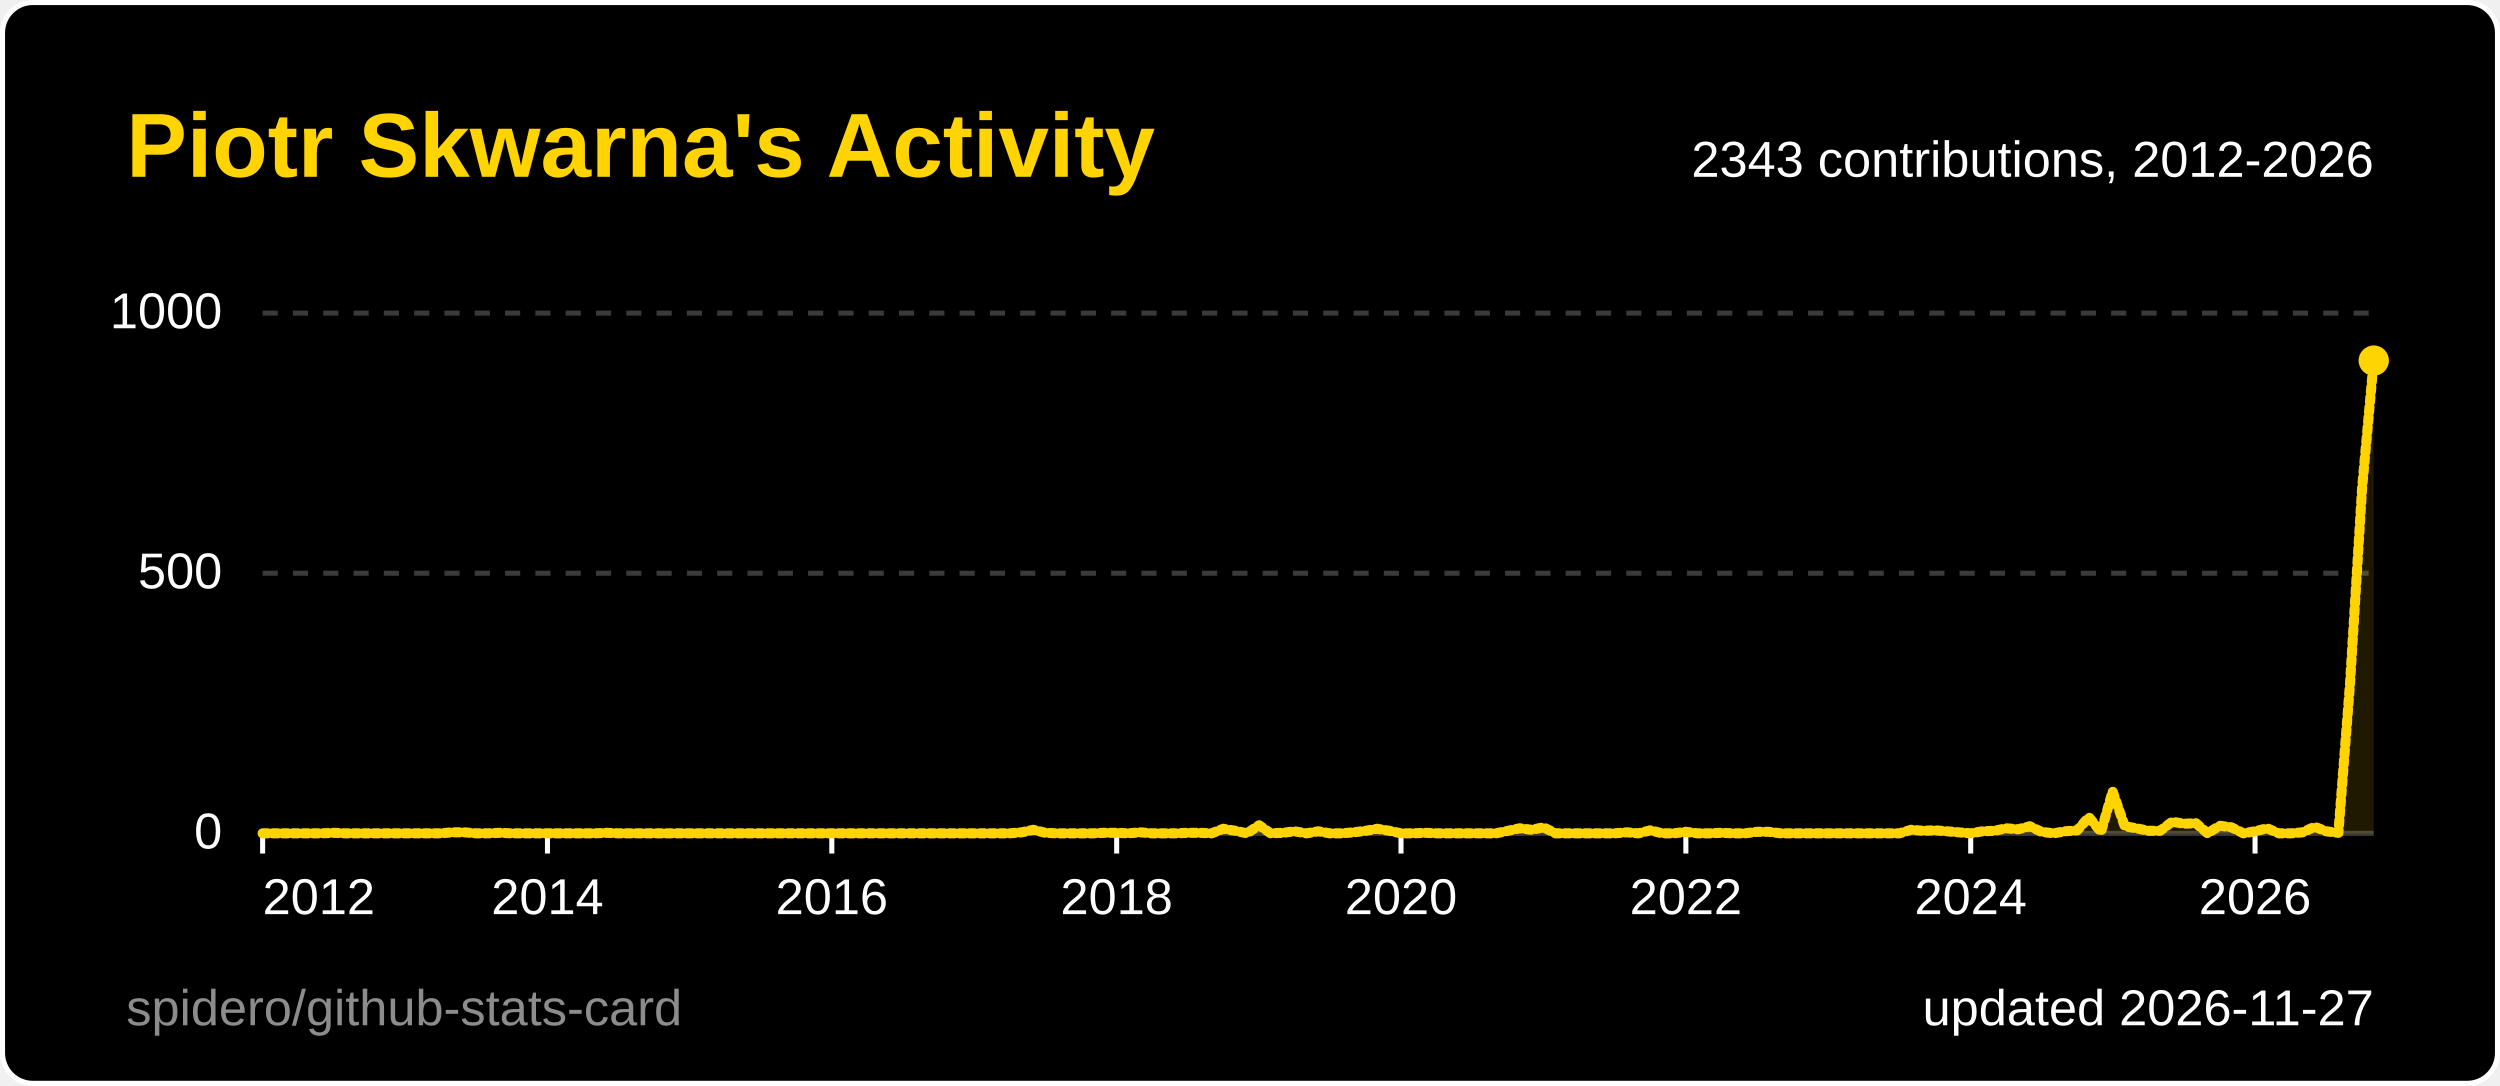
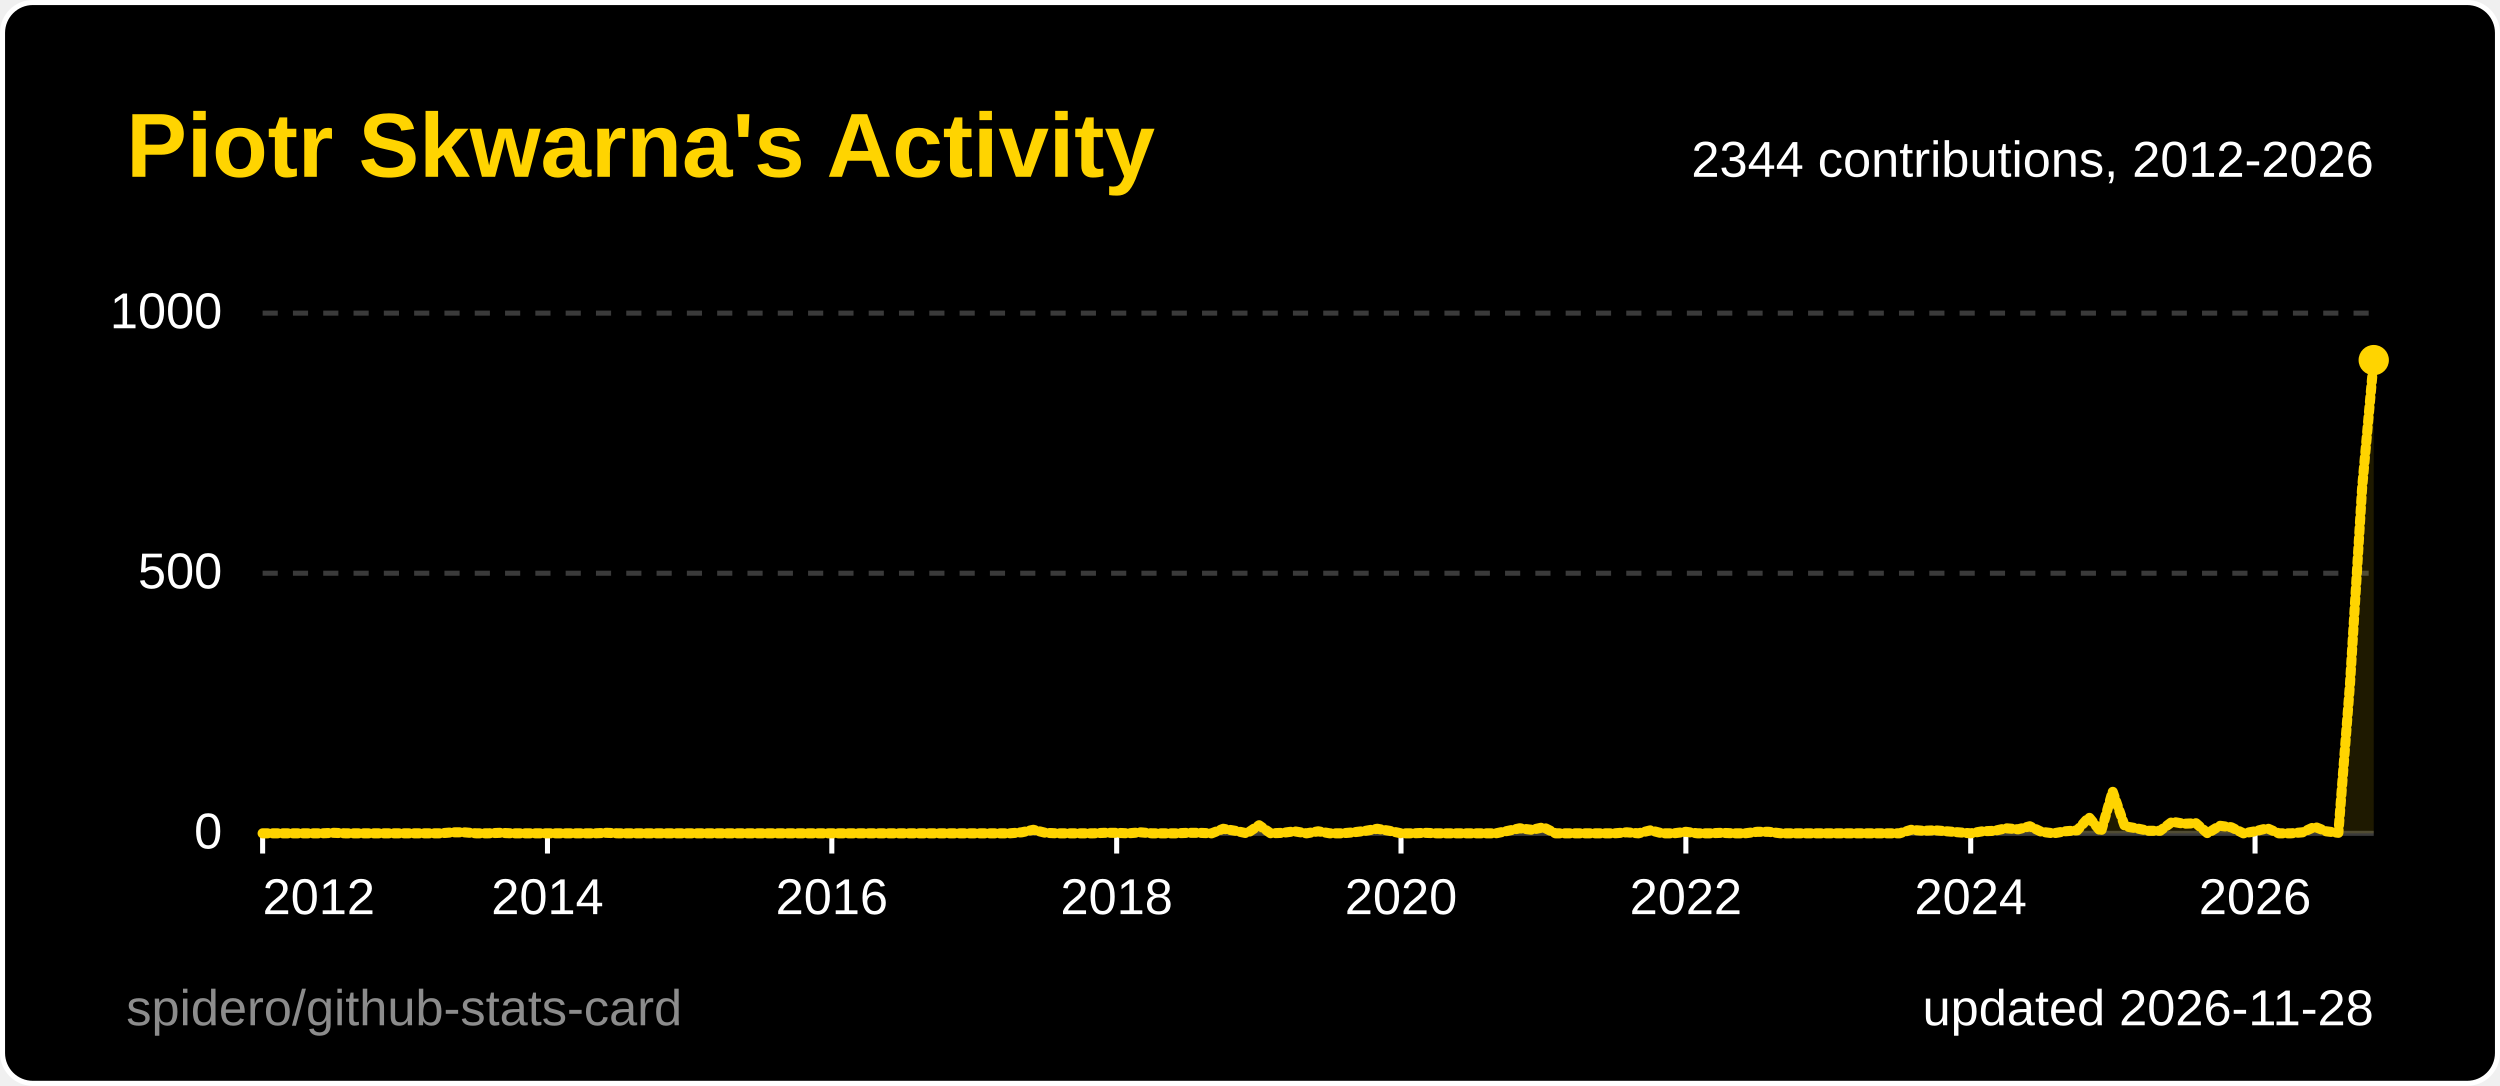
<svg xmlns="http://www.w3.org/2000/svg" width="495" height="215" viewBox="0 0 495 215" role="img" aria-label="Piotr Skwarna's Activity">
  <style>
  .title { font: 600 18px 'Segoe UI', Ubuntu, 'Helvetica Neue', Arial, sans-serif; fill: #ffd400; }
  .label { font: 600 13px 'Segoe UI', Ubuntu, 'Helvetica Neue', Arial, sans-serif; fill: #ffffff; }
  .value { font: 700 13px 'Segoe UI', Ubuntu, 'Helvetica Neue', Arial, sans-serif; fill: #ffffff; }
  .big { font: 700 22px 'Segoe UI', Ubuntu, 'Helvetica Neue', Arial, sans-serif; fill: #ffffff; }
  .small { font: 400 10px 'Segoe UI', Ubuntu, 'Helvetica Neue', Arial, sans-serif; fill: #ffffff; }
  .credit { opacity: .55; }
  /* Visible by default; the animation only fades in from 0 (no-animation renderers show the final state) */
  .fade { animation: fade .5s ease-in-out backwards; }
  @keyframes fade { from { opacity: 0; } }
  @media (prefers-reduced-motion: reduce) { * { animation: none !important; } }
  .draw { stroke-dasharray: 1; stroke-dashoffset: 0; animation: draw 1.4s ease-out backwards; }
  @keyframes draw { from { stroke-dashoffset: 1; } }
</style>
  <rect x="0.5" y="0.5" width="494" height="214" rx="6" fill="#000000" stroke="#ffffff" />
  <text x="25" y="35" class="title">Piotr Skwarna's Activity</text>
  <line x1="52" y1="165.0" x2="470" y2="165.0" stroke="#3a3a3a" stroke-width="1" />
  <text x="44" y="168.0" text-anchor="end" class="small">0</text>
  <line x1="52" y1="113.5" x2="470" y2="113.5" stroke="#3a3a3a" stroke-width="1" stroke-dasharray="3 3" />
  <text x="44" y="116.5" text-anchor="end" class="small">500</text>
  <line x1="52" y1="62.0" x2="470" y2="62.0" stroke="#3a3a3a" stroke-width="1" stroke-dasharray="3 3" />
  <text x="44" y="65.0" text-anchor="end" class="small">1000</text>
  <line x1="52.0" y1="165" x2="52.0" y2="169" stroke="#ffffff" />
  <text x="52.0" y="181" text-anchor="start" class="small">2012</text>
  <line x1="108.4" y1="165" x2="108.4" y2="169" stroke="#ffffff" />
  <text x="108.4" y="181" text-anchor="middle" class="small">2014</text>
  <line x1="164.7" y1="165" x2="164.7" y2="169" stroke="#ffffff" />
  <text x="164.7" y="181" text-anchor="middle" class="small">2016</text>
  <line x1="221.1" y1="165" x2="221.1" y2="169" stroke="#ffffff" />
  <text x="221.1" y="181" text-anchor="middle" class="small">2018</text>
  <line x1="277.4" y1="165" x2="277.4" y2="169" stroke="#ffffff" />
  <text x="277.4" y="181" text-anchor="middle" class="small">2020</text>
  <line x1="333.8" y1="165" x2="333.8" y2="169" stroke="#ffffff" />
  <text x="333.8" y="181" text-anchor="middle" class="small">2022</text>
  <line x1="390.2" y1="165" x2="390.2" y2="169" stroke="#ffffff" />
  <text x="390.2" y="181" text-anchor="middle" class="small">2024</text>
  <line x1="446.5" y1="165" x2="446.5" y2="169" stroke="#ffffff" />
  <text x="446.5" y="181" text-anchor="middle" class="small">2026</text>
-   <path d="M52.0,165.0 L54.3,165.0 L56.7,165.0 L59.0,165.0 L61.4,165.0 L63.7,165.0 L66.1,164.9 L68.4,165.0 L70.8,165.0 L73.1,165.0 L75.5,165.0 L77.8,165.0 L80.2,165.0 L82.5,165.0 L84.9,165.0 L87.2,165.0 L89.6,164.8 L91.9,164.8 L94.3,165.0 L96.6,165.0 L99.0,164.9 L101.3,165.0 L103.7,165.0 L106.0,165.0 L108.4,165.0 L110.7,165.0 L113.1,165.0 L115.4,165.0 L117.8,165.0 L120.1,164.9 L122.4,165.0 L124.8,165.0 L127.1,165.0 L129.5,165.0 L131.8,165.0 L134.2,165.0 L136.5,165.0 L138.9,165.0 L141.2,165.0 L143.6,165.0 L145.9,165.0 L148.3,165.0 L150.6,165.0 L153.0,165.0 L155.3,165.0 L157.7,165.0 L160.0,165.0 L162.4,165.0 L164.7,165.0 L167.1,165.0 L169.4,165.0 L171.8,165.0 L174.1,165.0 L176.5,165.0 L178.8,165.0 L181.2,165.0 L183.5,165.0 L185.9,165.0 L188.2,165.0 L190.6,165.0 L192.9,165.0 L195.2,165.0 L197.6,165.0 L199.9,165.0 L202.3,164.8 L204.6,164.3 L207.0,164.9 L209.3,165.0 L211.7,165.0 L214.0,165.0 L216.4,165.0 L218.7,164.9 L221.1,164.9 L223.4,165.0 L225.8,164.8 L228.1,165.0 L230.5,165.0 L232.8,165.0 L235.2,164.9 L237.5,164.9 L239.9,165.0 L242.2,164.1 L244.6,164.5 L246.9,165.0 L249.3,163.4 L251.6,165.0 L254.0,164.9 L256.3,164.6 L258.7,165.0 L261.0,164.6 L263.3,165.0 L265.7,165.0 L268.0,164.8 L270.4,164.5 L272.7,164.1 L275.1,164.5 L277.4,165.0 L279.8,165.0 L282.1,164.9 L284.5,165.0 L286.8,165.0 L289.2,165.0 L291.5,165.0 L293.9,165.0 L296.2,165.0 L298.6,164.5 L300.9,164.0 L303.3,164.3 L305.6,163.8 L308.0,165.0 L310.3,165.0 L312.7,165.0 L315.0,165.0 L317.4,165.0 L319.7,165.0 L322.1,164.8 L324.4,165.0 L326.8,164.4 L329.1,165.0 L331.4,165.0 L333.8,164.7 L336.1,165.0 L338.5,165.0 L340.8,164.9 L343.2,165.0 L345.5,165.0 L347.9,164.7 L350.2,164.7 L352.6,165.0 L354.9,165.0 L357.3,165.0 L359.6,165.0 L362.0,165.0 L364.3,165.0 L366.7,165.0 L369.0,165.0 L371.4,165.0 L373.7,165.0 L376.1,165.0 L378.4,164.3 L380.8,164.5 L383.1,164.4 L385.5,164.6 L387.8,164.8 L390.2,165.0 L392.5,164.6 L394.9,164.5 L397.2,164.0 L399.6,164.2 L401.9,163.6 L404.2,164.7 L406.6,165.0 L408.9,164.6 L411.3,164.4 L413.6,161.8 L416.0,164.7 L418.3,156.7 L420.7,163.6 L423.0,164.0 L425.4,164.5 L427.7,164.5 L430.1,162.7 L432.4,163.1 L434.8,163.0 L437.1,165.0 L439.5,163.5 L441.8,163.8 L444.2,165.0 L446.5,164.6 L448.9,164.0 L451.2,165.0 L453.6,165.0 L455.9,164.8 L458.3,163.7 L460.6,164.6 L463.0,164.9 L465.3,135.4 L467.7,96.6 L470.0,71.4 L470.0,165 L52.0,165 Z" fill="#ffd400" fill-opacity="0.12" class="fade" style="animation-delay:600ms" />
-   <path d="M52.0,165.0 L54.3,165.0 L56.7,165.0 L59.0,165.0 L61.4,165.0 L63.7,165.0 L66.1,164.9 L68.4,165.0 L70.8,165.0 L73.1,165.0 L75.5,165.0 L77.8,165.0 L80.2,165.0 L82.5,165.0 L84.9,165.0 L87.2,165.0 L89.6,164.8 L91.9,164.8 L94.3,165.0 L96.6,165.0 L99.0,164.9 L101.3,165.0 L103.7,165.0 L106.0,165.0 L108.4,165.0 L110.7,165.0 L113.1,165.0 L115.4,165.0 L117.8,165.0 L120.1,164.9 L122.4,165.0 L124.8,165.0 L127.1,165.0 L129.5,165.0 L131.8,165.0 L134.2,165.0 L136.5,165.0 L138.9,165.0 L141.2,165.0 L143.6,165.0 L145.9,165.0 L148.3,165.0 L150.6,165.0 L153.0,165.0 L155.3,165.0 L157.7,165.0 L160.0,165.0 L162.4,165.0 L164.7,165.0 L167.1,165.0 L169.4,165.0 L171.8,165.0 L174.1,165.0 L176.5,165.0 L178.8,165.0 L181.2,165.0 L183.5,165.0 L185.9,165.0 L188.2,165.0 L190.6,165.0 L192.9,165.0 L195.2,165.0 L197.6,165.0 L199.9,165.0 L202.3,164.8 L204.6,164.3 L207.0,164.9 L209.3,165.0 L211.7,165.0 L214.0,165.0 L216.4,165.0 L218.7,164.9 L221.1,164.9 L223.4,165.0 L225.8,164.8 L228.1,165.0 L230.5,165.0 L232.8,165.0 L235.2,164.9 L237.5,164.9 L239.9,165.0 L242.2,164.1 L244.6,164.5 L246.9,165.0 L249.3,163.4 L251.6,165.0 L254.0,164.9 L256.3,164.6 L258.7,165.0 L261.0,164.6 L263.3,165.0 L265.7,165.0 L268.0,164.8 L270.4,164.5 L272.7,164.1 L275.1,164.5 L277.4,165.0 L279.8,165.0 L282.1,164.9 L284.5,165.0 L286.8,165.0 L289.2,165.0 L291.5,165.0 L293.9,165.0 L296.2,165.0 L298.6,164.5 L300.9,164.0 L303.3,164.3 L305.6,163.8 L308.0,165.0 L310.3,165.0 L312.7,165.0 L315.0,165.0 L317.4,165.0 L319.7,165.0 L322.1,164.8 L324.4,165.0 L326.8,164.4 L329.1,165.0 L331.4,165.0 L333.8,164.7 L336.1,165.0 L338.5,165.0 L340.8,164.9 L343.2,165.0 L345.5,165.0 L347.9,164.7 L350.2,164.7 L352.6,165.0 L354.9,165.0 L357.3,165.0 L359.6,165.0 L362.0,165.0 L364.3,165.0 L366.7,165.0 L369.0,165.0 L371.4,165.0 L373.7,165.0 L376.1,165.0 L378.4,164.3 L380.8,164.5 L383.1,164.4 L385.5,164.6 L387.8,164.8 L390.2,165.0 L392.5,164.6 L394.9,164.5 L397.2,164.0 L399.6,164.2 L401.9,163.6 L404.2,164.7 L406.6,165.0 L408.9,164.6 L411.3,164.4 L413.6,161.8 L416.0,164.7 L418.3,156.7 L420.7,163.6 L423.0,164.0 L425.4,164.5 L427.7,164.5 L430.1,162.7 L432.4,163.1 L434.8,163.0 L437.1,165.0 L439.5,163.5 L441.8,163.8 L444.2,165.0 L446.5,164.6 L448.9,164.0 L451.2,165.0 L453.6,165.0 L455.9,164.8 L458.3,163.7 L460.6,164.6 L463.0,164.9 L465.3,135.4 L467.7,96.6 L470.0,71.4" pathLength="1" fill="none" stroke="#ffd400" stroke-width="2" stroke-linejoin="round" stroke-linecap="round" class="draw" style="animation-delay:200ms" />
-   <circle cx="470.0" cy="71.4" r="3" fill="#ffd400" class="fade" style="animation-delay:900ms" />
-   <text x="470" y="35" text-anchor="end" class="small">2343 contributions, 2012-2026</text>
-   <text x="470" y="203" text-anchor="end" class="small">updated 2026-11-27</text>
+   <path d="M52.0,165.0 L54.3,165.0 L56.7,165.0 L59.0,165.0 L61.4,165.0 L63.7,165.0 L66.1,164.9 L68.4,165.0 L70.8,165.0 L73.1,165.0 L75.5,165.0 L77.8,165.0 L80.2,165.0 L82.5,165.0 L84.9,165.0 L87.2,165.0 L89.6,164.8 L91.9,164.8 L94.3,165.0 L96.6,165.0 L99.0,164.9 L101.3,165.0 L103.7,165.0 L106.0,165.0 L108.4,165.0 L110.7,165.0 L113.1,165.0 L115.4,165.0 L117.8,165.0 L120.1,164.9 L122.4,165.0 L124.8,165.0 L127.1,165.0 L129.5,165.0 L131.8,165.0 L134.2,165.0 L136.5,165.0 L138.9,165.0 L141.2,165.0 L143.6,165.0 L145.9,165.0 L148.3,165.0 L150.6,165.0 L153.0,165.0 L155.3,165.0 L157.7,165.0 L160.0,165.0 L162.4,165.0 L164.7,165.0 L167.1,165.0 L169.4,165.0 L171.8,165.0 L174.1,165.0 L176.5,165.0 L178.8,165.0 L181.2,165.0 L183.5,165.0 L185.9,165.0 L188.2,165.0 L190.6,165.0 L192.9,165.0 L195.2,165.0 L197.6,165.0 L199.9,165.0 L202.3,164.8 L204.6,164.3 L207.0,164.9 L209.3,165.0 L211.7,165.0 L214.0,165.0 L216.4,165.0 L218.7,164.9 L221.1,164.9 L223.4,165.0 L225.8,164.8 L228.1,165.0 L230.5,165.0 L232.8,165.0 L235.2,164.9 L237.5,164.9 L239.9,165.0 L242.2,164.1 L244.6,164.5 L246.9,165.0 L249.3,163.4 L251.6,165.0 L254.0,164.9 L256.3,164.6 L258.7,165.0 L261.0,164.6 L263.3,165.0 L265.7,165.0 L268.0,164.8 L270.4,164.5 L272.7,164.1 L275.1,164.5 L277.4,165.0 L279.8,165.0 L282.1,164.9 L284.5,165.0 L286.8,165.0 L289.2,165.0 L291.5,165.0 L293.9,165.0 L296.2,165.0 L298.6,164.5 L300.9,164.0 L303.3,164.3 L305.6,163.8 L308.0,165.0 L310.3,165.0 L312.7,165.0 L315.0,165.0 L317.4,165.0 L319.7,165.0 L322.1,164.8 L324.4,165.0 L326.8,164.4 L329.1,165.0 L331.4,165.0 L333.8,164.7 L336.1,165.0 L338.5,165.0 L340.8,164.9 L343.2,165.0 L345.5,165.0 L347.9,164.7 L350.2,164.7 L352.6,165.0 L354.9,165.0 L357.3,165.0 L359.6,165.0 L362.0,165.0 L364.3,165.0 L366.7,165.0 L369.0,165.0 L371.4,165.0 L373.7,165.0 L376.1,165.0 L378.4,164.3 L380.8,164.5 L383.1,164.4 L385.5,164.6 L387.8,164.8 L390.2,165.0 L392.5,164.6 L394.9,164.5 L397.2,164.0 L399.6,164.2 L401.9,163.6 L404.2,164.7 L406.6,165.0 L408.9,164.6 L411.3,164.4 L413.6,161.8 L416.0,164.7 L418.3,156.7 L420.7,163.6 L423.0,164.0 L425.4,164.5 L427.7,164.5 L430.1,162.7 L432.4,163.1 L434.8,163.0 L437.1,165.0 L439.5,163.5 L441.8,163.8 L444.2,165.0 L446.5,164.6 L448.9,164.0 L451.2,165.0 L453.6,165.0 L455.9,164.8 L458.3,163.7 L460.6,164.6 L463.0,164.9 L465.3,135.4 L467.7,96.6 L470.0,71.3 L470.0,165 L52.0,165 Z" fill="#ffd400" fill-opacity="0.12" class="fade" style="animation-delay:600ms" />
+   <path d="M52.0,165.0 L54.3,165.0 L56.7,165.0 L59.0,165.0 L61.4,165.0 L63.7,165.0 L66.1,164.9 L68.4,165.0 L70.8,165.0 L73.1,165.0 L75.5,165.0 L77.8,165.0 L80.2,165.0 L82.5,165.0 L84.9,165.0 L87.2,165.0 L89.6,164.8 L91.9,164.8 L94.3,165.0 L96.6,165.0 L99.0,164.9 L101.3,165.0 L103.7,165.0 L106.0,165.0 L108.4,165.0 L110.7,165.0 L113.1,165.0 L115.4,165.0 L117.8,165.0 L120.1,164.9 L122.4,165.0 L124.8,165.0 L127.1,165.0 L129.5,165.0 L131.8,165.0 L134.2,165.0 L136.5,165.0 L138.9,165.0 L141.2,165.0 L143.6,165.0 L145.9,165.0 L148.3,165.0 L150.6,165.0 L153.0,165.0 L155.3,165.0 L157.7,165.0 L160.0,165.0 L162.4,165.0 L164.7,165.0 L167.1,165.0 L169.4,165.0 L171.8,165.0 L174.1,165.0 L176.5,165.0 L178.8,165.0 L181.2,165.0 L183.5,165.0 L185.9,165.0 L188.2,165.0 L190.6,165.0 L192.9,165.0 L195.2,165.0 L197.6,165.0 L199.9,165.0 L202.3,164.8 L204.6,164.3 L207.0,164.9 L209.3,165.0 L211.7,165.0 L214.0,165.0 L216.4,165.0 L218.7,164.9 L221.1,164.9 L223.4,165.0 L225.8,164.8 L228.1,165.0 L230.5,165.0 L232.8,165.0 L235.2,164.9 L237.5,164.9 L239.9,165.0 L242.2,164.1 L244.6,164.5 L246.9,165.0 L249.3,163.4 L251.6,165.0 L254.0,164.9 L256.3,164.6 L258.7,165.0 L261.0,164.6 L263.3,165.0 L265.7,165.0 L268.0,164.8 L270.4,164.5 L272.7,164.1 L275.1,164.5 L277.4,165.0 L279.8,165.0 L282.1,164.9 L284.5,165.0 L286.8,165.0 L289.2,165.0 L291.5,165.0 L293.9,165.0 L296.2,165.0 L298.6,164.5 L300.9,164.0 L303.3,164.3 L305.6,163.8 L308.0,165.0 L310.3,165.0 L312.7,165.0 L315.0,165.0 L317.4,165.0 L319.7,165.0 L322.1,164.8 L324.4,165.0 L326.8,164.4 L329.1,165.0 L331.4,165.0 L333.8,164.7 L336.1,165.0 L338.5,165.0 L340.8,164.9 L343.2,165.0 L345.5,165.0 L347.9,164.7 L350.2,164.7 L352.6,165.0 L354.9,165.0 L357.3,165.0 L359.6,165.0 L362.0,165.0 L364.3,165.0 L366.7,165.0 L369.0,165.0 L371.4,165.0 L373.7,165.0 L376.1,165.0 L378.4,164.3 L380.8,164.5 L383.1,164.4 L385.5,164.6 L387.8,164.8 L390.2,165.0 L392.5,164.6 L394.9,164.5 L397.2,164.0 L399.6,164.2 L401.9,163.6 L404.2,164.7 L406.6,165.0 L408.9,164.6 L411.3,164.4 L413.6,161.8 L416.0,164.7 L418.3,156.7 L420.7,163.6 L423.0,164.0 L425.4,164.5 L427.7,164.5 L430.1,162.7 L432.4,163.1 L434.8,163.0 L437.1,165.0 L439.5,163.5 L441.8,163.8 L444.2,165.0 L446.5,164.6 L448.9,164.0 L451.2,165.0 L453.6,165.0 L455.9,164.8 L458.3,163.7 L460.6,164.6 L463.0,164.9 L465.3,135.4 L467.7,96.6 L470.0,71.3" pathLength="1" fill="none" stroke="#ffd400" stroke-width="2" stroke-linejoin="round" stroke-linecap="round" class="draw" style="animation-delay:200ms" />
+   <circle cx="470.0" cy="71.3" r="3" fill="#ffd400" class="fade" style="animation-delay:900ms" />
+   <text x="470" y="35" text-anchor="end" class="small">2344 contributions, 2012-2026</text>
+   <text x="470" y="203" text-anchor="end" class="small">updated 2026-11-28</text>
  <a href="https://github.com/spidero/github-stats-card" target="_blank">
    <text x="25" y="203" class="small credit">spidero/github-stats-card</text>
  </a>
</svg>
